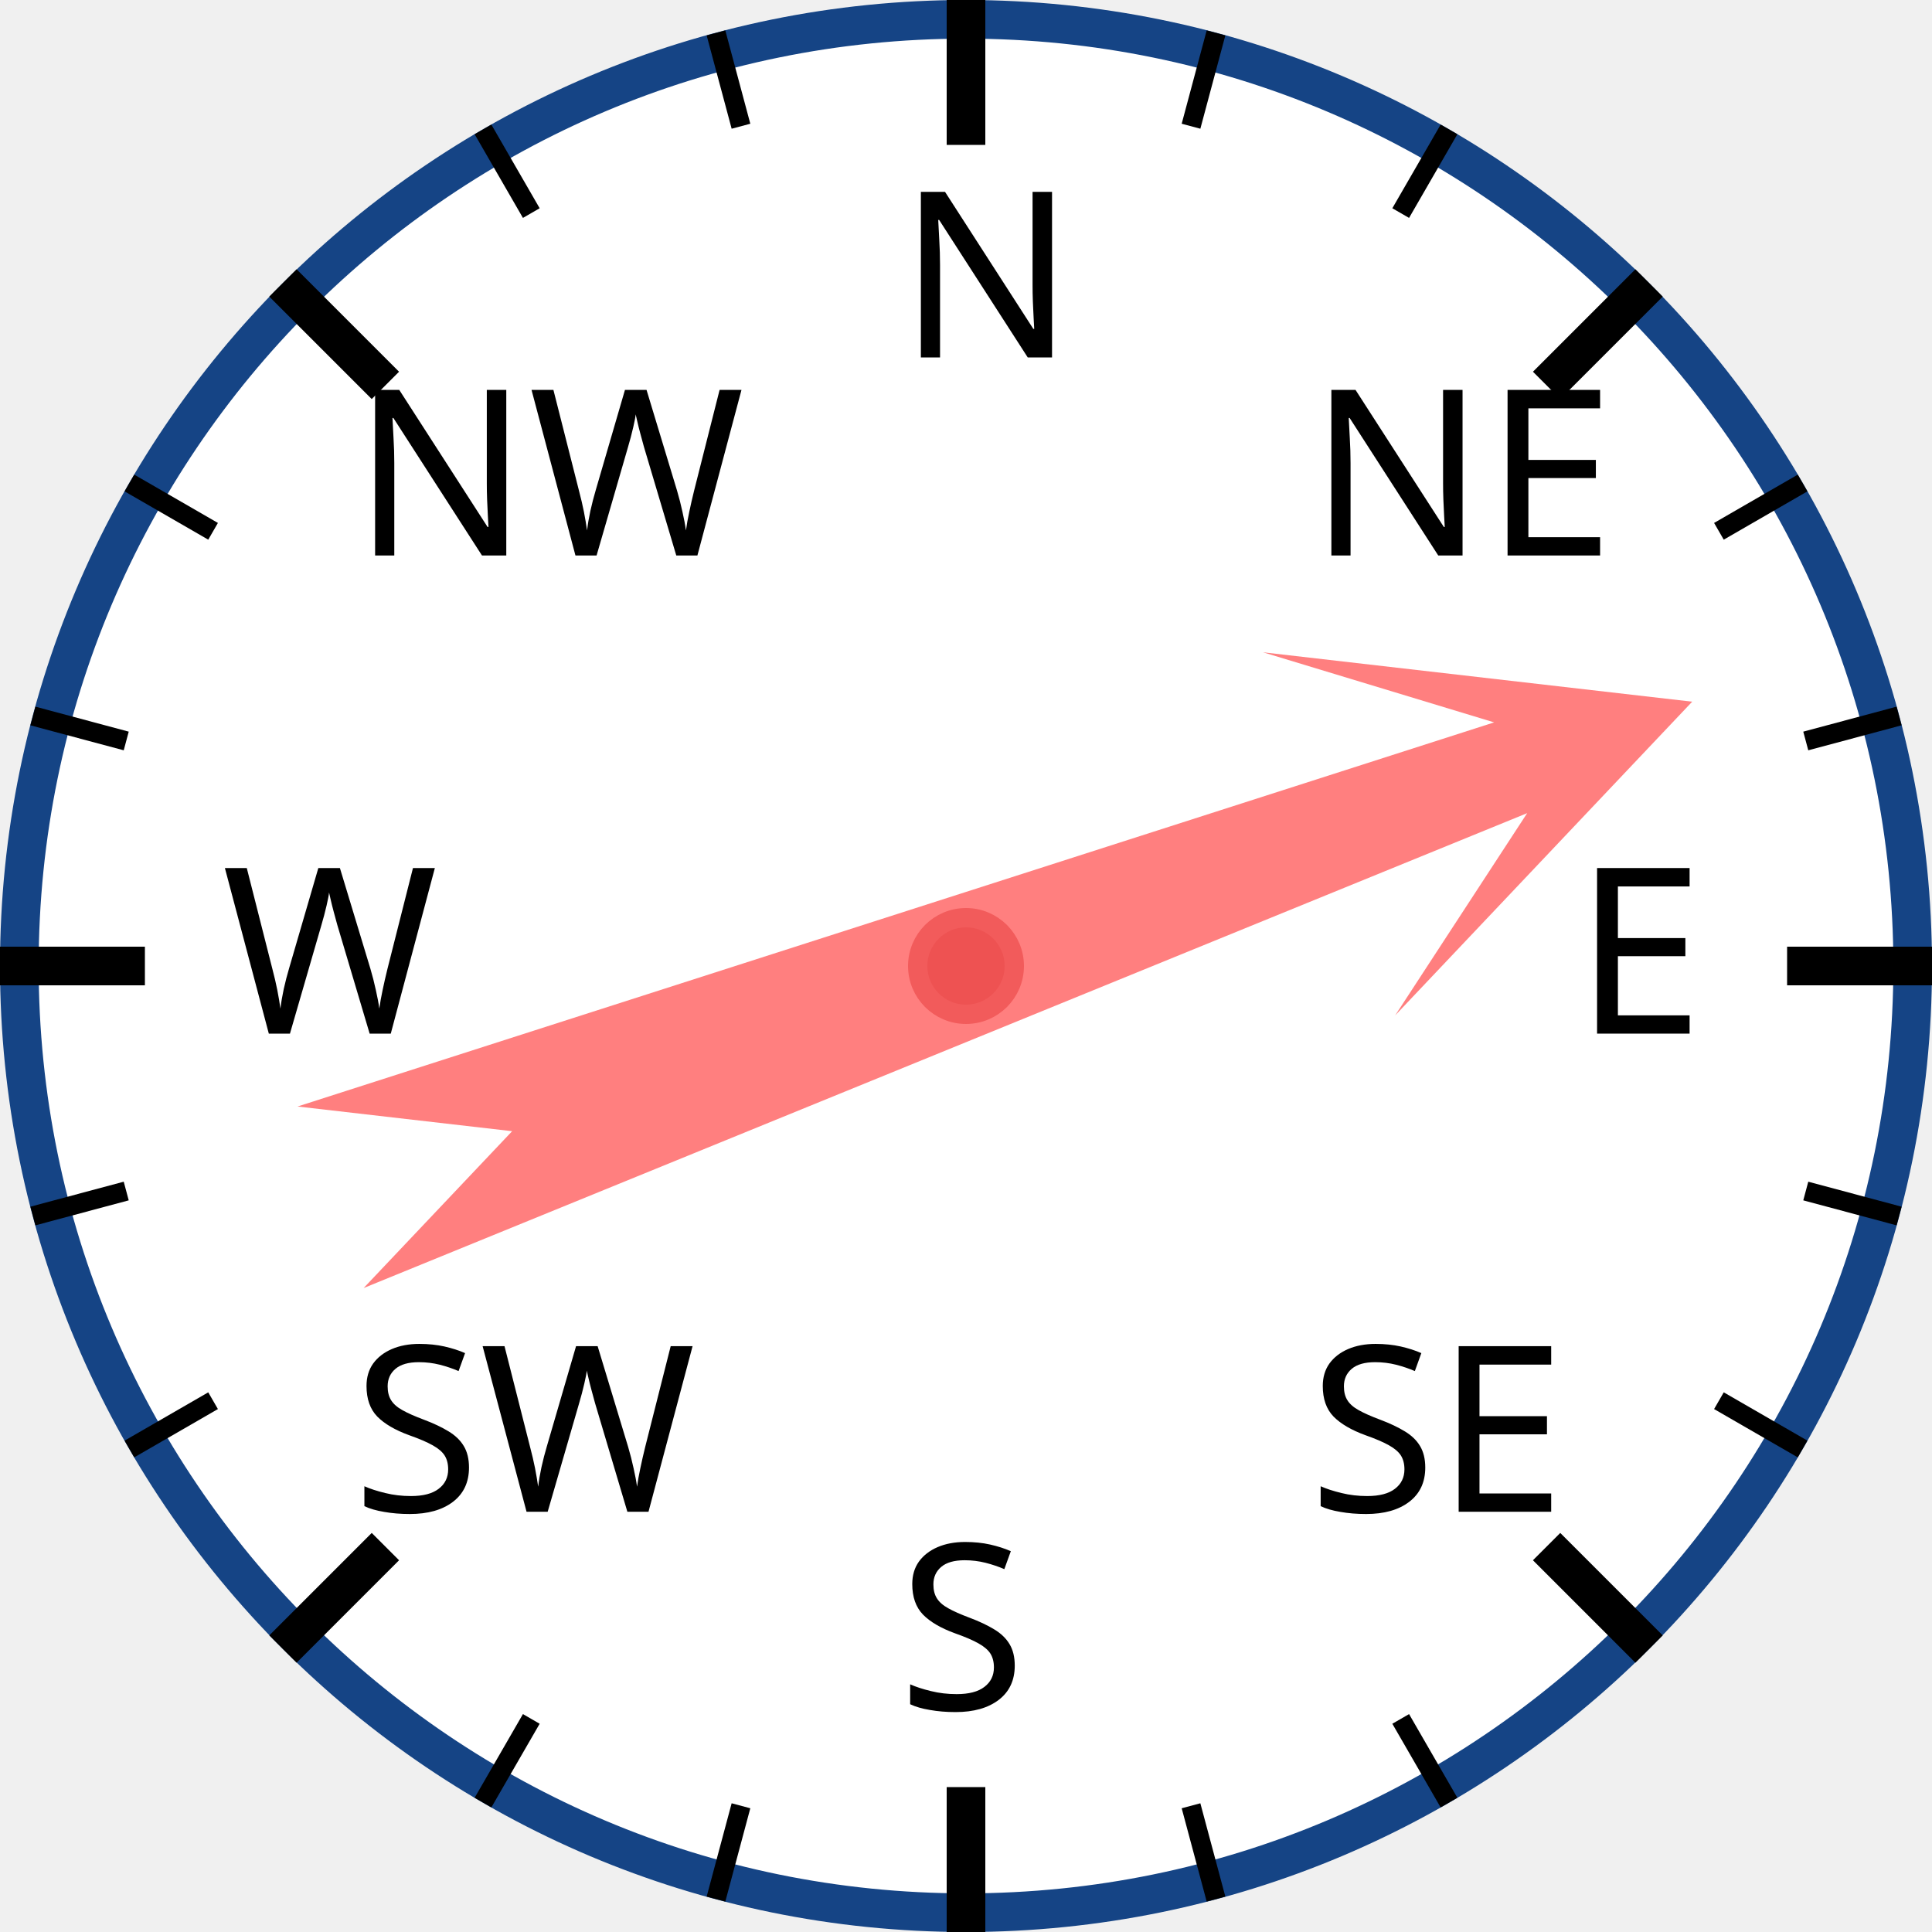
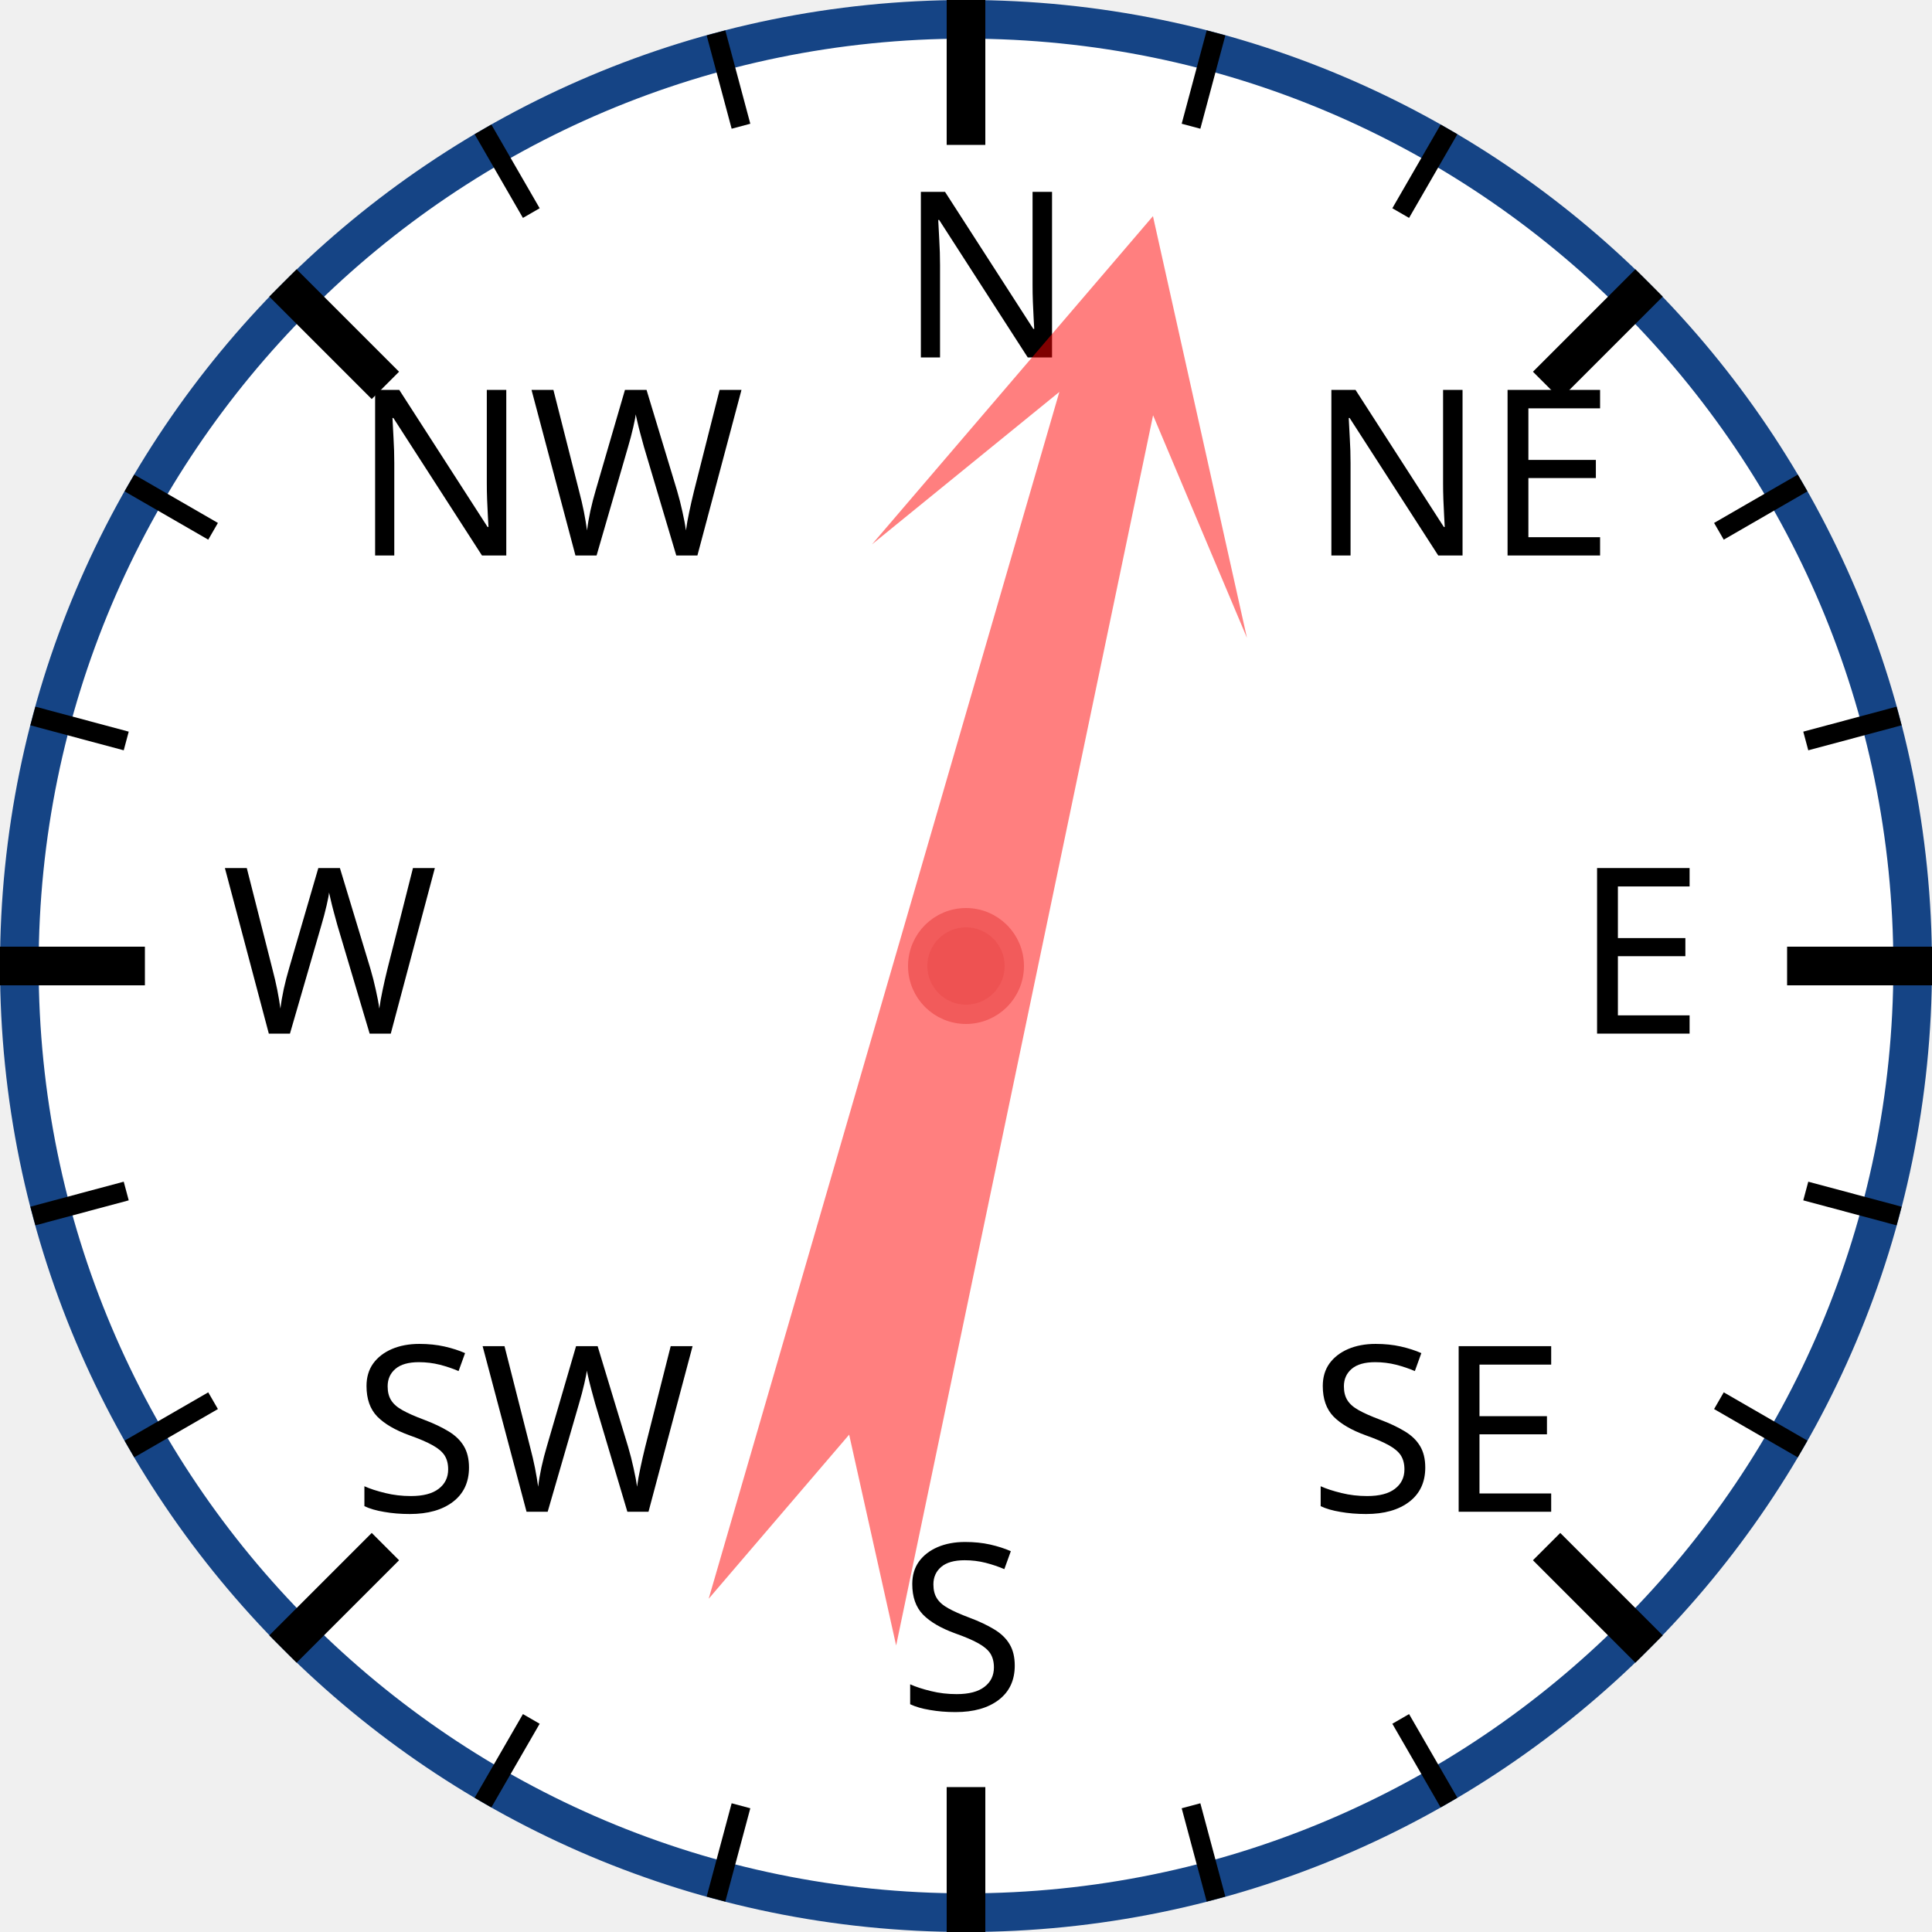
<svg xmlns="http://www.w3.org/2000/svg" width="120px" height="120px" viewBox="0 0 200 200">
  <circle cx="100" cy="100" r="98" style="fill: white; stroke: #154485; stroke-width: 4;" />
  <text x="93.0" y="37.0" style="font-family: sans-serif; font-size: 18pt;">N</text>
  <line x1="100.0" y1="0.0" x2="100.0" y2="15.0" style="stroke: black; stroke-width: 4;" />
  <line x1="74.118" y1="3.407" x2="76.706" y2="13.067" style="stroke: black; stroke-width: 2;" />
  <line x1="50" y1="13.397" x2="55" y2="22.058" style="stroke: black; stroke-width: 2;" />
  <text x="36.503" y="57.503" style="font-family: sans-serif; font-size: 18pt;">NW</text>
  <line x1="29.289" y1="29.289" x2="39.896" y2="39.896" style="stroke: black; stroke-width: 4;" />
  <line x1="13.397" y1="50" x2="22.058" y2="55" style="stroke: black; stroke-width: 2;" />
  <line x1="3.407" y1="74.118" x2="13.067" y2="76.706" style="stroke: black; stroke-width: 2;" />
  <text x="23.0" y="107.0" style="font-family: sans-serif; font-size: 18pt;">W</text>
  <line x1="0.0" y1="100.0" x2="15.0" y2="100.0" style="stroke: black; stroke-width: 4;" />
  <line x1="3.407" y1="125.882" x2="13.067" y2="123.294" style="stroke: black; stroke-width: 2;" />
  <line x1="13.397" y1="150" x2="22.058" y2="145" style="stroke: black; stroke-width: 2;" />
  <text x="36.503" y="156.497" style="font-family: sans-serif; font-size: 18pt;">SW</text>
  <line x1="29.289" y1="170.711" x2="39.896" y2="160.104" style="stroke: black; stroke-width: 4;" />
  <line x1="50" y1="186.603" x2="55" y2="177.942" style="stroke: black; stroke-width: 2;" />
  <line x1="74.118" y1="196.593" x2="76.706" y2="186.933" style="stroke: black; stroke-width: 2;" />
  <text x="93" y="177.0" style="font-family: sans-serif; font-size: 18pt;">S</text>
  <line x1="100" y1="200.0" x2="100" y2="185.0" style="stroke: black; stroke-width: 4;" />
  <line x1="125.882" y1="196.593" x2="123.294" y2="186.933" style="stroke: black; stroke-width: 2;" />
  <line x1="150.0" y1="186.603" x2="145.0" y2="177.942" style="stroke: black; stroke-width: 2;" />
  <text x="135.497" y="156.497" style="font-family: sans-serif; font-size: 18pt;">SE</text>
  <line x1="170.711" y1="170.711" x2="160.104" y2="160.104" style="stroke: black; stroke-width: 4;" />
  <line x1="186.603" y1="150" x2="177.942" y2="145" style="stroke: black; stroke-width: 2;" />
  <line x1="196.593" y1="125.882" x2="186.933" y2="123.294" style="stroke: black; stroke-width: 2;" />
  <text x="163.0" y="107" style="font-family: sans-serif; font-size: 18pt;">E</text>
  <line x1="200.0" y1="100" x2="185.0" y2="100" style="stroke: black; stroke-width: 4;" />
  <line x1="196.593" y1="74.118" x2="186.933" y2="76.706" style="stroke: black; stroke-width: 2;" />
  <line x1="186.603" y1="50" x2="177.942" y2="55" style="stroke: black; stroke-width: 2;" />
  <text x="135.497" y="57.503" style="font-family: sans-serif; font-size: 18pt;">NE</text>
  <line x1="170.711" y1="29.289" x2="160.104" y2="39.896" style="stroke: black; stroke-width: 4;" />
  <line x1="150" y1="13.397" x2="145" y2="22.058" style="stroke: black; stroke-width: 2;" />
  <line x1="125.882" y1="3.407" x2="123.294" y2="13.067" style="stroke: black; stroke-width: 2;" />
-   <polygon points="100 20 120 60 105 40 110 170 100 150 90 170 95 40 80 60" style="fill: red; fill-opacity: 0.5;" transform="rotate(70,100,100)" />
+   <polygon points="100 20 120 60 105 40 110 170 100 150 90 170 95 40 80 60" style="fill: red; fill-opacity: 0.5;" transform="rotate(14,100,100)" />
  <circle cx="100" cy="100" r="5" style="fill: #EE5252; stroke: #F25B5B; stroke-width: 2;" />
</svg>
